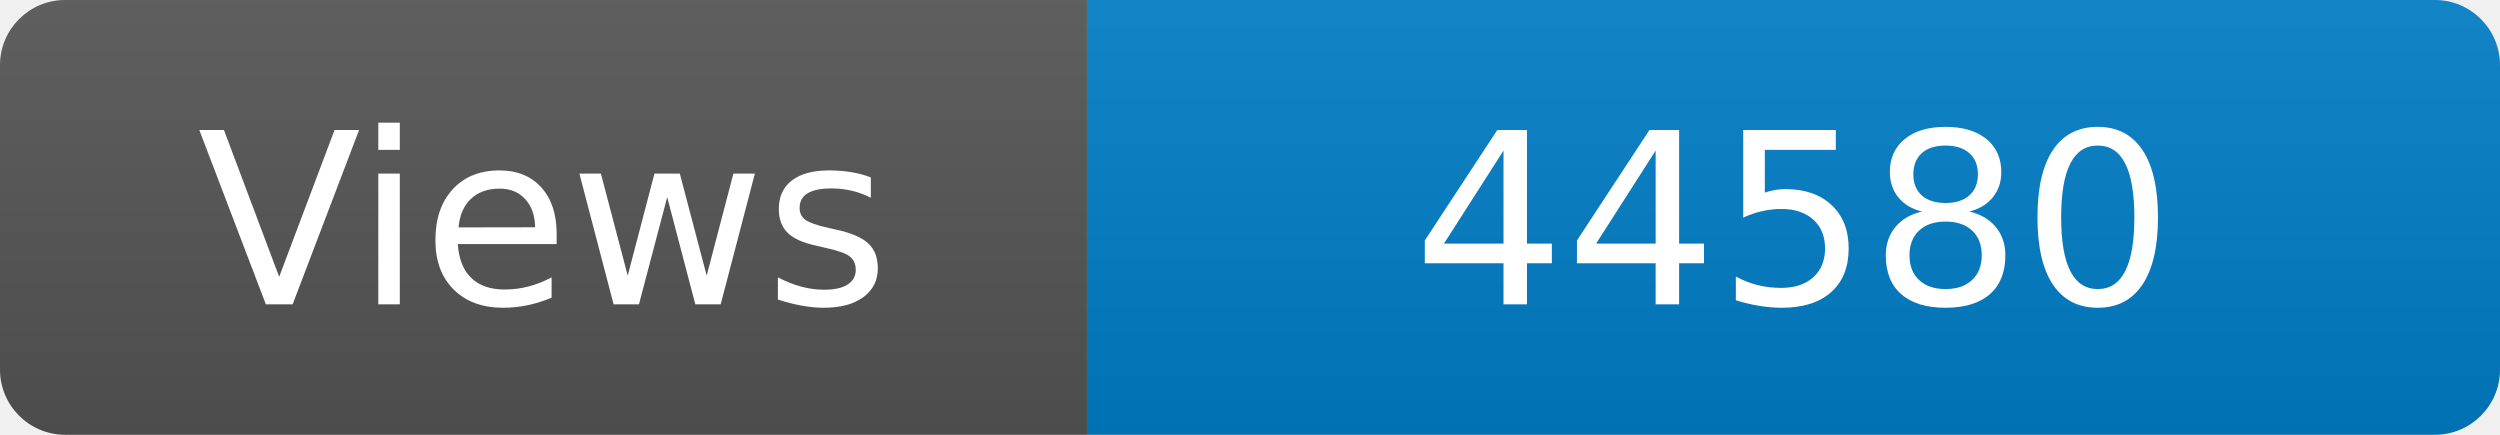
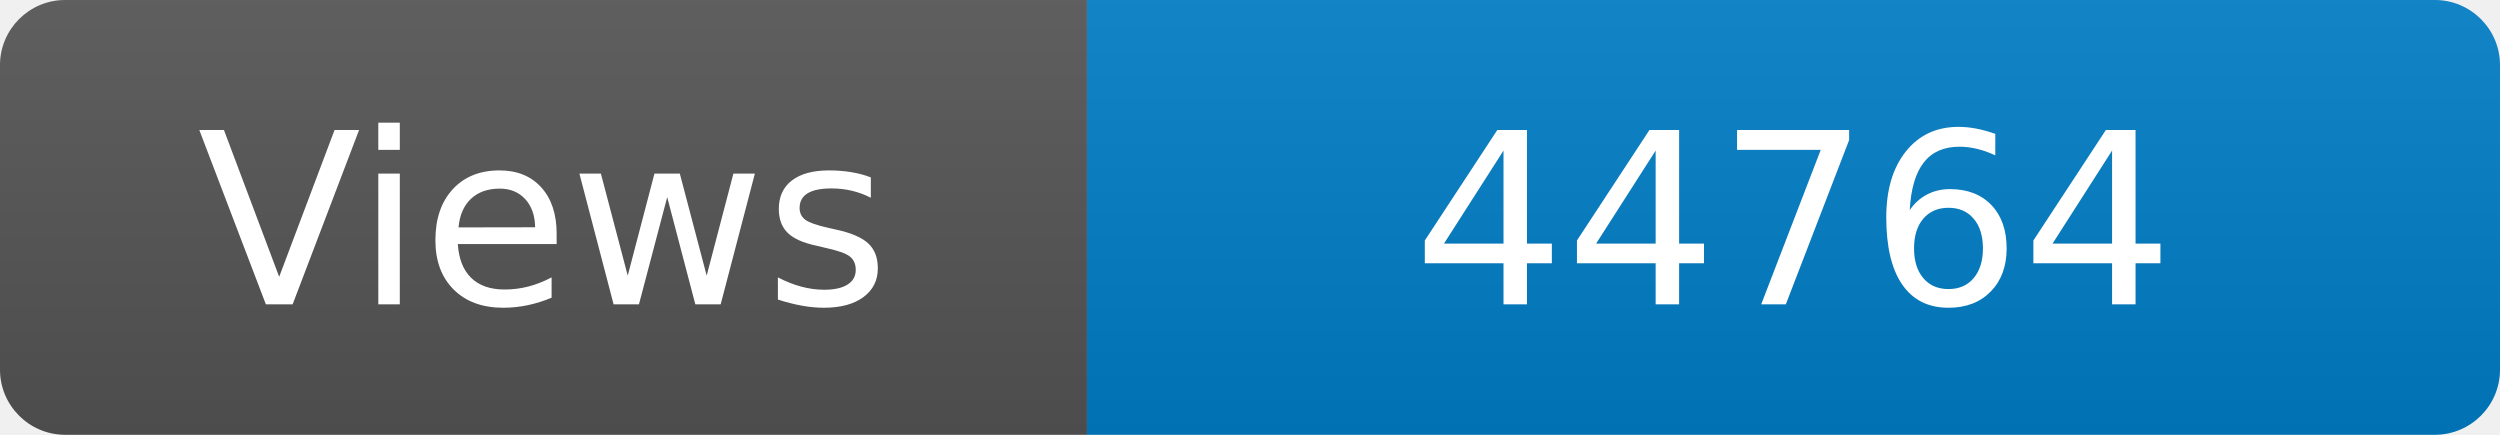
<svg xmlns="http://www.w3.org/2000/svg" width="115" height="20" role="img" aria-label="Maintained?: yes">
  <linearGradient id="s" x2="0" y2="100%">
    <stop offset="0" stop-color="#bbb" stop-opacity=".1" />
    <stop offset="1" stop-opacity=".1" />
  </linearGradient>
  <clipPath id="r">
    <rect width="115" height="20" rx="3" fill="#fff" />
  </clipPath>
  <g clip-path="url(#r)">
    <rect width="50" height="20" fill="#555" />
    <rect x="50" width="160" height="20" fill="#007ec6" />
    <rect width="115" height="20" fill="url(#s)" />
  </g>
  <g fill="#fff" text-anchor="middle" font-family="Verdana,Geneva,DejaVu Sans,sans-serif" font-size="110">
    <text x="250" y="140" transform="scale(.1)" fill="#fff">Views</text>
-     <text x="825" y="140" transform="scale(.1)" fill="#fff">44580</text>
+     <text x="825" y="140" transform="scale(.1)" fill="#fff">44764</text>
  </g>
</svg>
